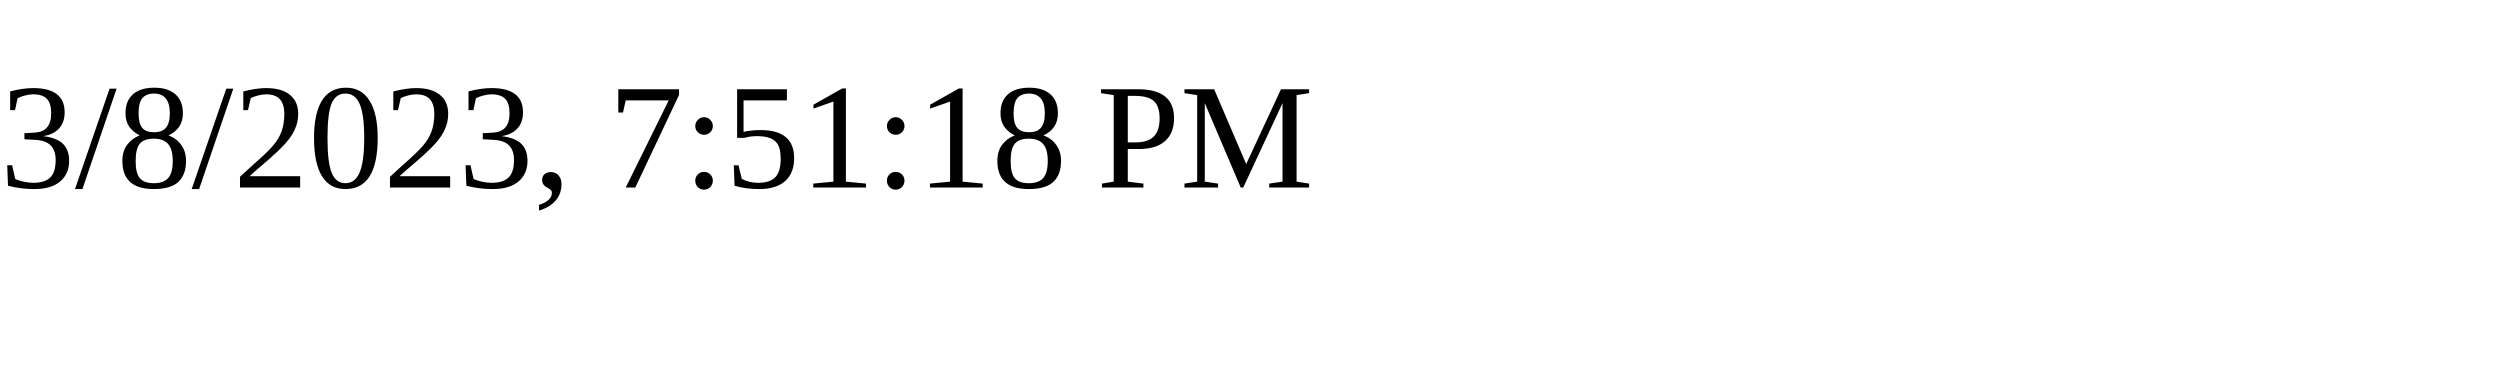
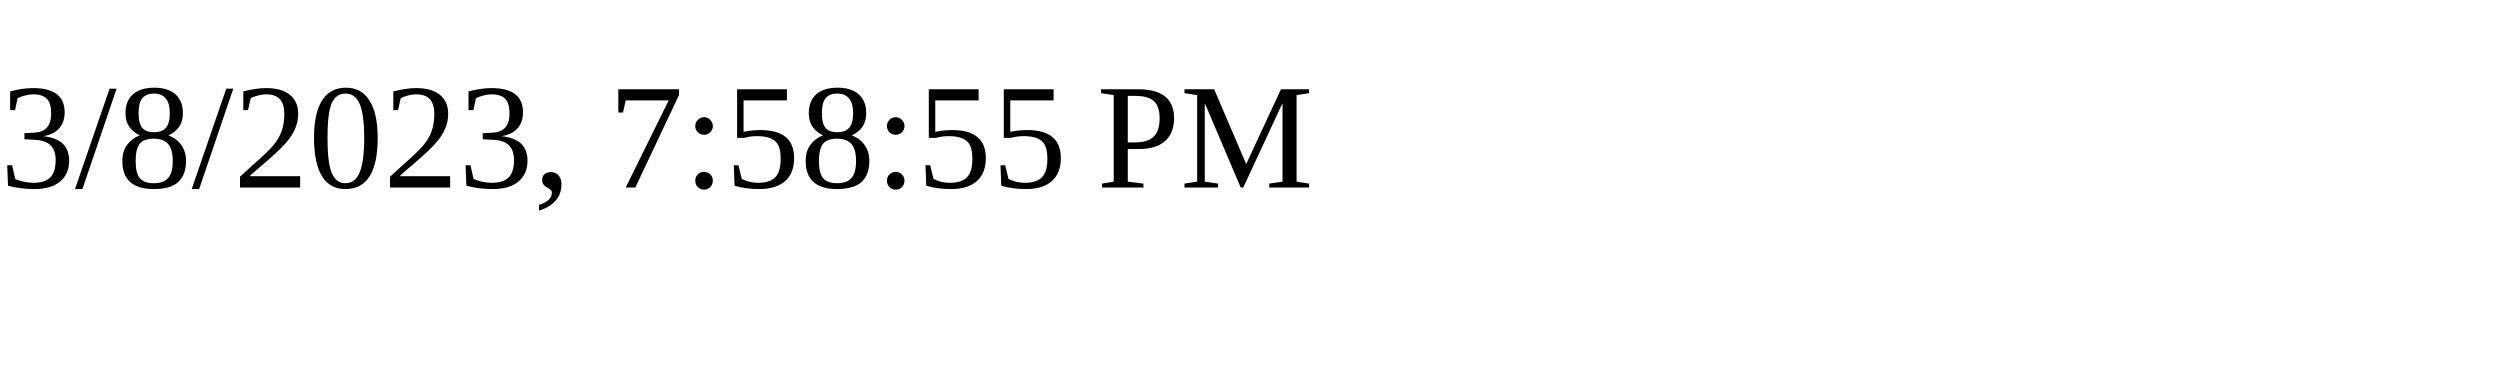
<svg xmlns="http://www.w3.org/2000/svg" height="30" width="200">
-   <text x="0" y="15">3/8/2023, 7:51:18 PM</text>
+   <text x="0" y="15">3/8/2023, 7:58:55 PM</text>
</svg>
